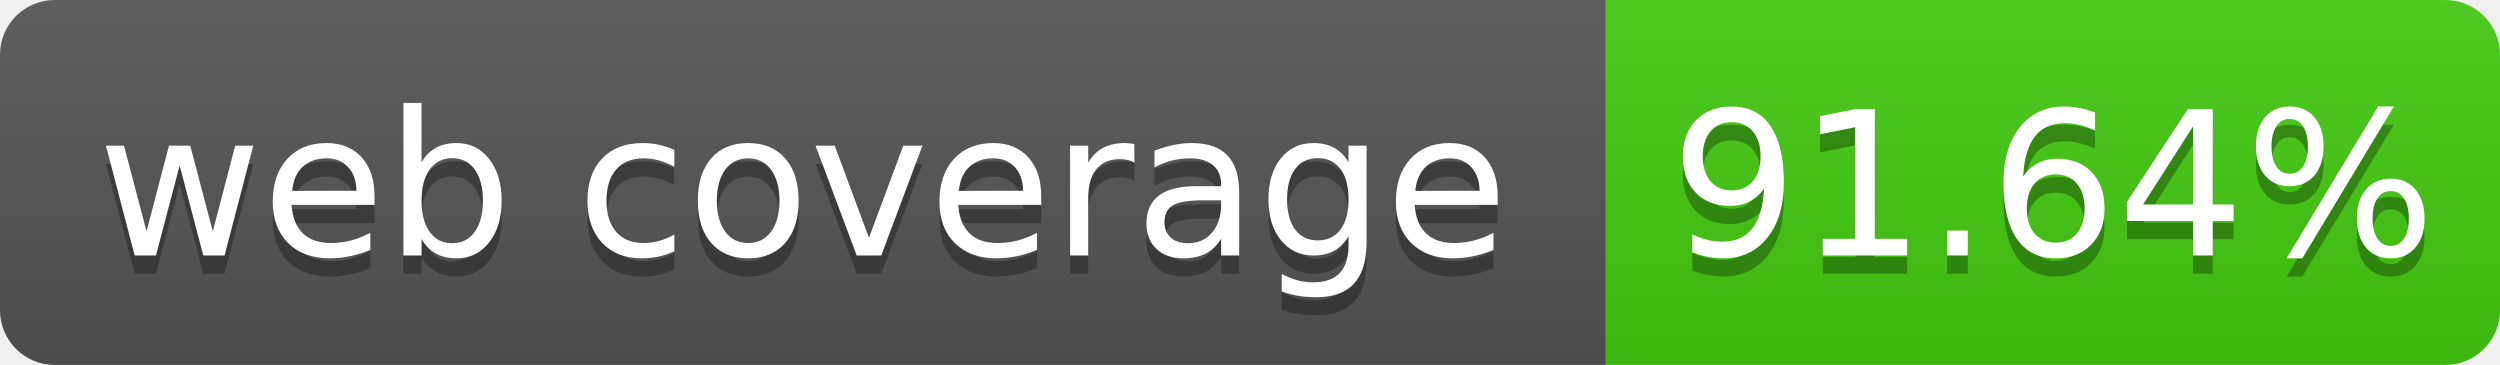
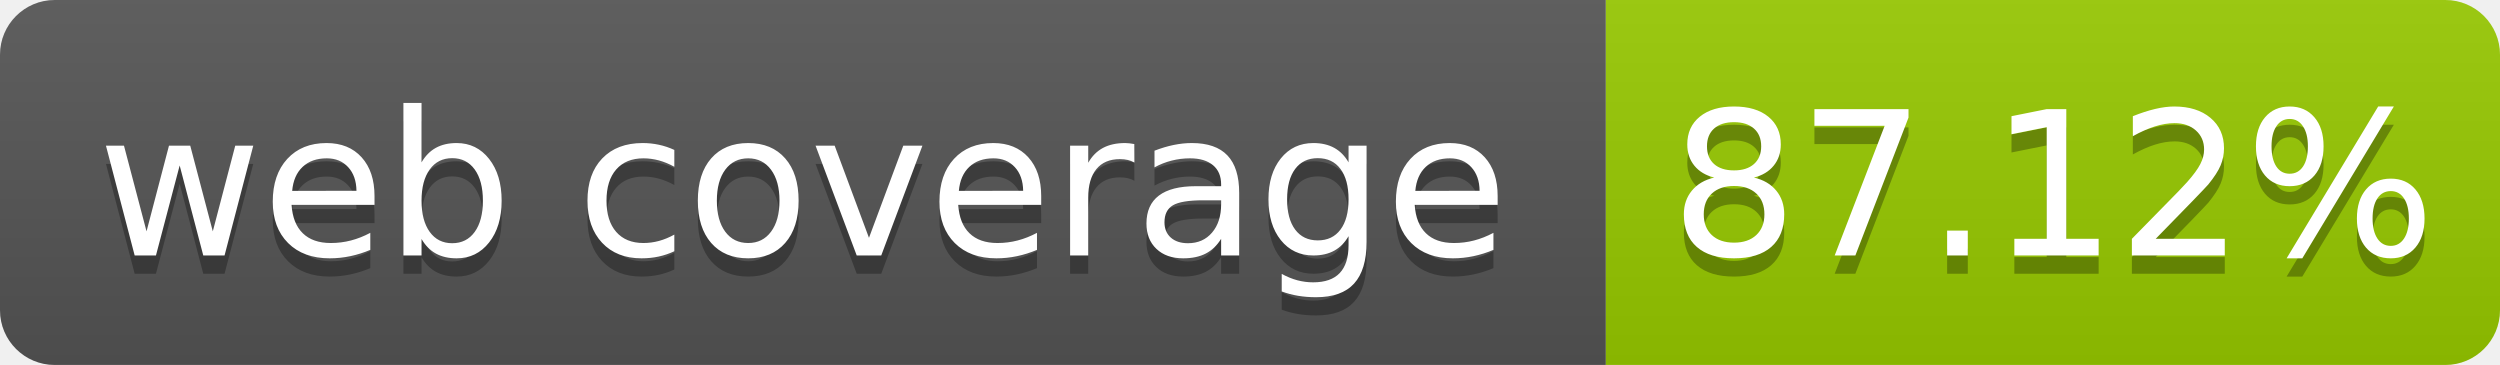
- <svg xmlns="http://www.w3.org/2000/svg" width="137" height="20" role="img" aria-label="web coverage: 91.64%">
+ <svg xmlns="http://www.w3.org/2000/svg" width="137" height="20" role="img" aria-label="web coverage: 87.12%">
  <linearGradient id="s" x2="0" y2="100%">
    <stop offset="0" stop-color="#bbb" stop-opacity=".1" />
    <stop offset="1" stop-opacity=".1" />
  </linearGradient>
  <clipPath id="r">
    <rect width="137" height="20" rx="3" fill="#fff" />
  </clipPath>
  <g clip-path="url(#r)">
    <rect width="88" height="20" fill="#555" />
-     <rect x="88" width="49" height="20" fill="#4c1" />
+     <rect x="88" width="49" height="20" fill="#97ca00" />
    <rect width="137" height="20" fill="url(#s)" />
  </g>
  <g fill="#fff" text-anchor="middle" font-family="Verdana,Geneva,DejaVu Sans,sans-serif" font-size="110" text-rendering="geometricPrecision">
    <text x="440" y="150" fill="#010101" fill-opacity=".3" transform="scale(.1)" textLength="780">web coverage</text>
    <text x="440" y="140" transform="scale(.1)" fill="#fff" textLength="780">web coverage</text>
-     <text x="1125" y="150" fill="#010101" fill-opacity=".3" transform="scale(.1)" textLength="390">91.64%</text>
-     <text x="1125" y="140" transform="scale(.1)" fill="#fff" textLength="390">91.64%</text>
+     <text x="1125" y="150" fill="#010101" fill-opacity=".3" transform="scale(.1)" textLength="390">87.12%</text>
+     <text x="1125" y="140" transform="scale(.1)" fill="#fff" textLength="390">87.12%</text>
  </g>
</svg>
